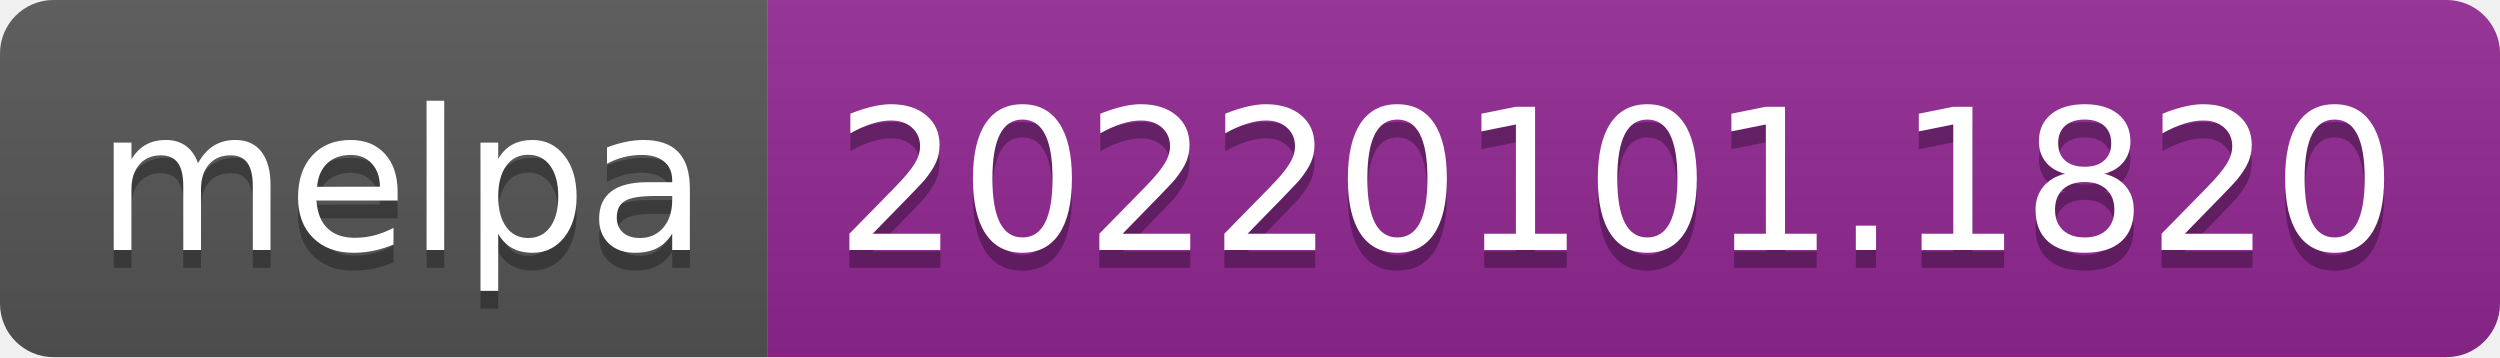
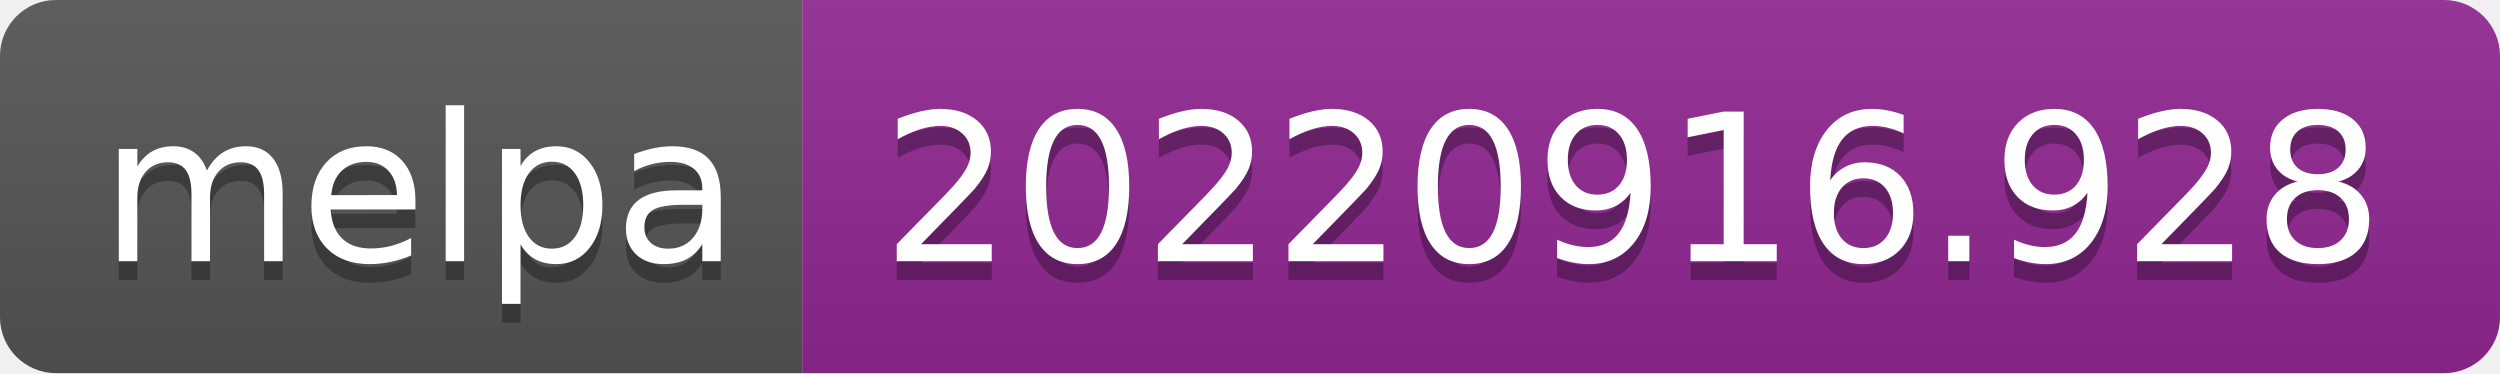
- <svg xmlns="http://www.w3.org/2000/svg" width="140" height="20" role="img" aria-label="melpa: 20220101.1820">
+ <svg xmlns="http://www.w3.org/2000/svg" width="134" height="20" role="img" aria-label="melpa: 20220916.928">
  <linearGradient id="s" x2="0" y2="100%">
    <stop offset="0" stop-color="#bbb" stop-opacity=".1" />
    <stop offset="1" stop-opacity=".1" />
  </linearGradient>
  <clipPath id="r">
-     <rect width="140" height="20" rx="3" fill="#fff" />
+     <rect width="134" height="20" rx="3" fill="#fff" />
  </clipPath>
  <g clip-path="url(#r)">
    <rect width="43" height="20" fill="#555" />
-     <rect x="43" width="97" height="20" fill="#922793" />
-     <rect width="140" height="20" fill="url(#s)" />
+     <rect x="43" width="91" height="20" fill="#922793" />
+     <rect width="134" height="20" fill="url(#s)" />
  </g>
  <g fill="#fff" text-anchor="middle" font-family="Verdana,Geneva,DejaVu Sans,sans-serif" text-rendering="geometricPrecision" font-size="110">
    <text aria-hidden="true" x="225" y="150" fill="#010101" fill-opacity=".3" transform="scale(.1)" textLength="330">melpa</text>
    <text x="225" y="140" transform="scale(.1)" fill="#fff" textLength="330">melpa</text>
-     <text aria-hidden="true" x="905" y="150" fill="#010101" fill-opacity=".3" transform="scale(.1)" textLength="870">20220101.1820</text>
-     <text x="905" y="140" transform="scale(.1)" fill="#fff" textLength="870">20220101.1820</text>
+     <text aria-hidden="true" x="875" y="150" fill="#010101" fill-opacity=".3" transform="scale(.1)" textLength="810">20220916.928</text>
+     <text x="875" y="140" transform="scale(.1)" fill="#fff" textLength="810">20220916.928</text>
  </g>
</svg>
